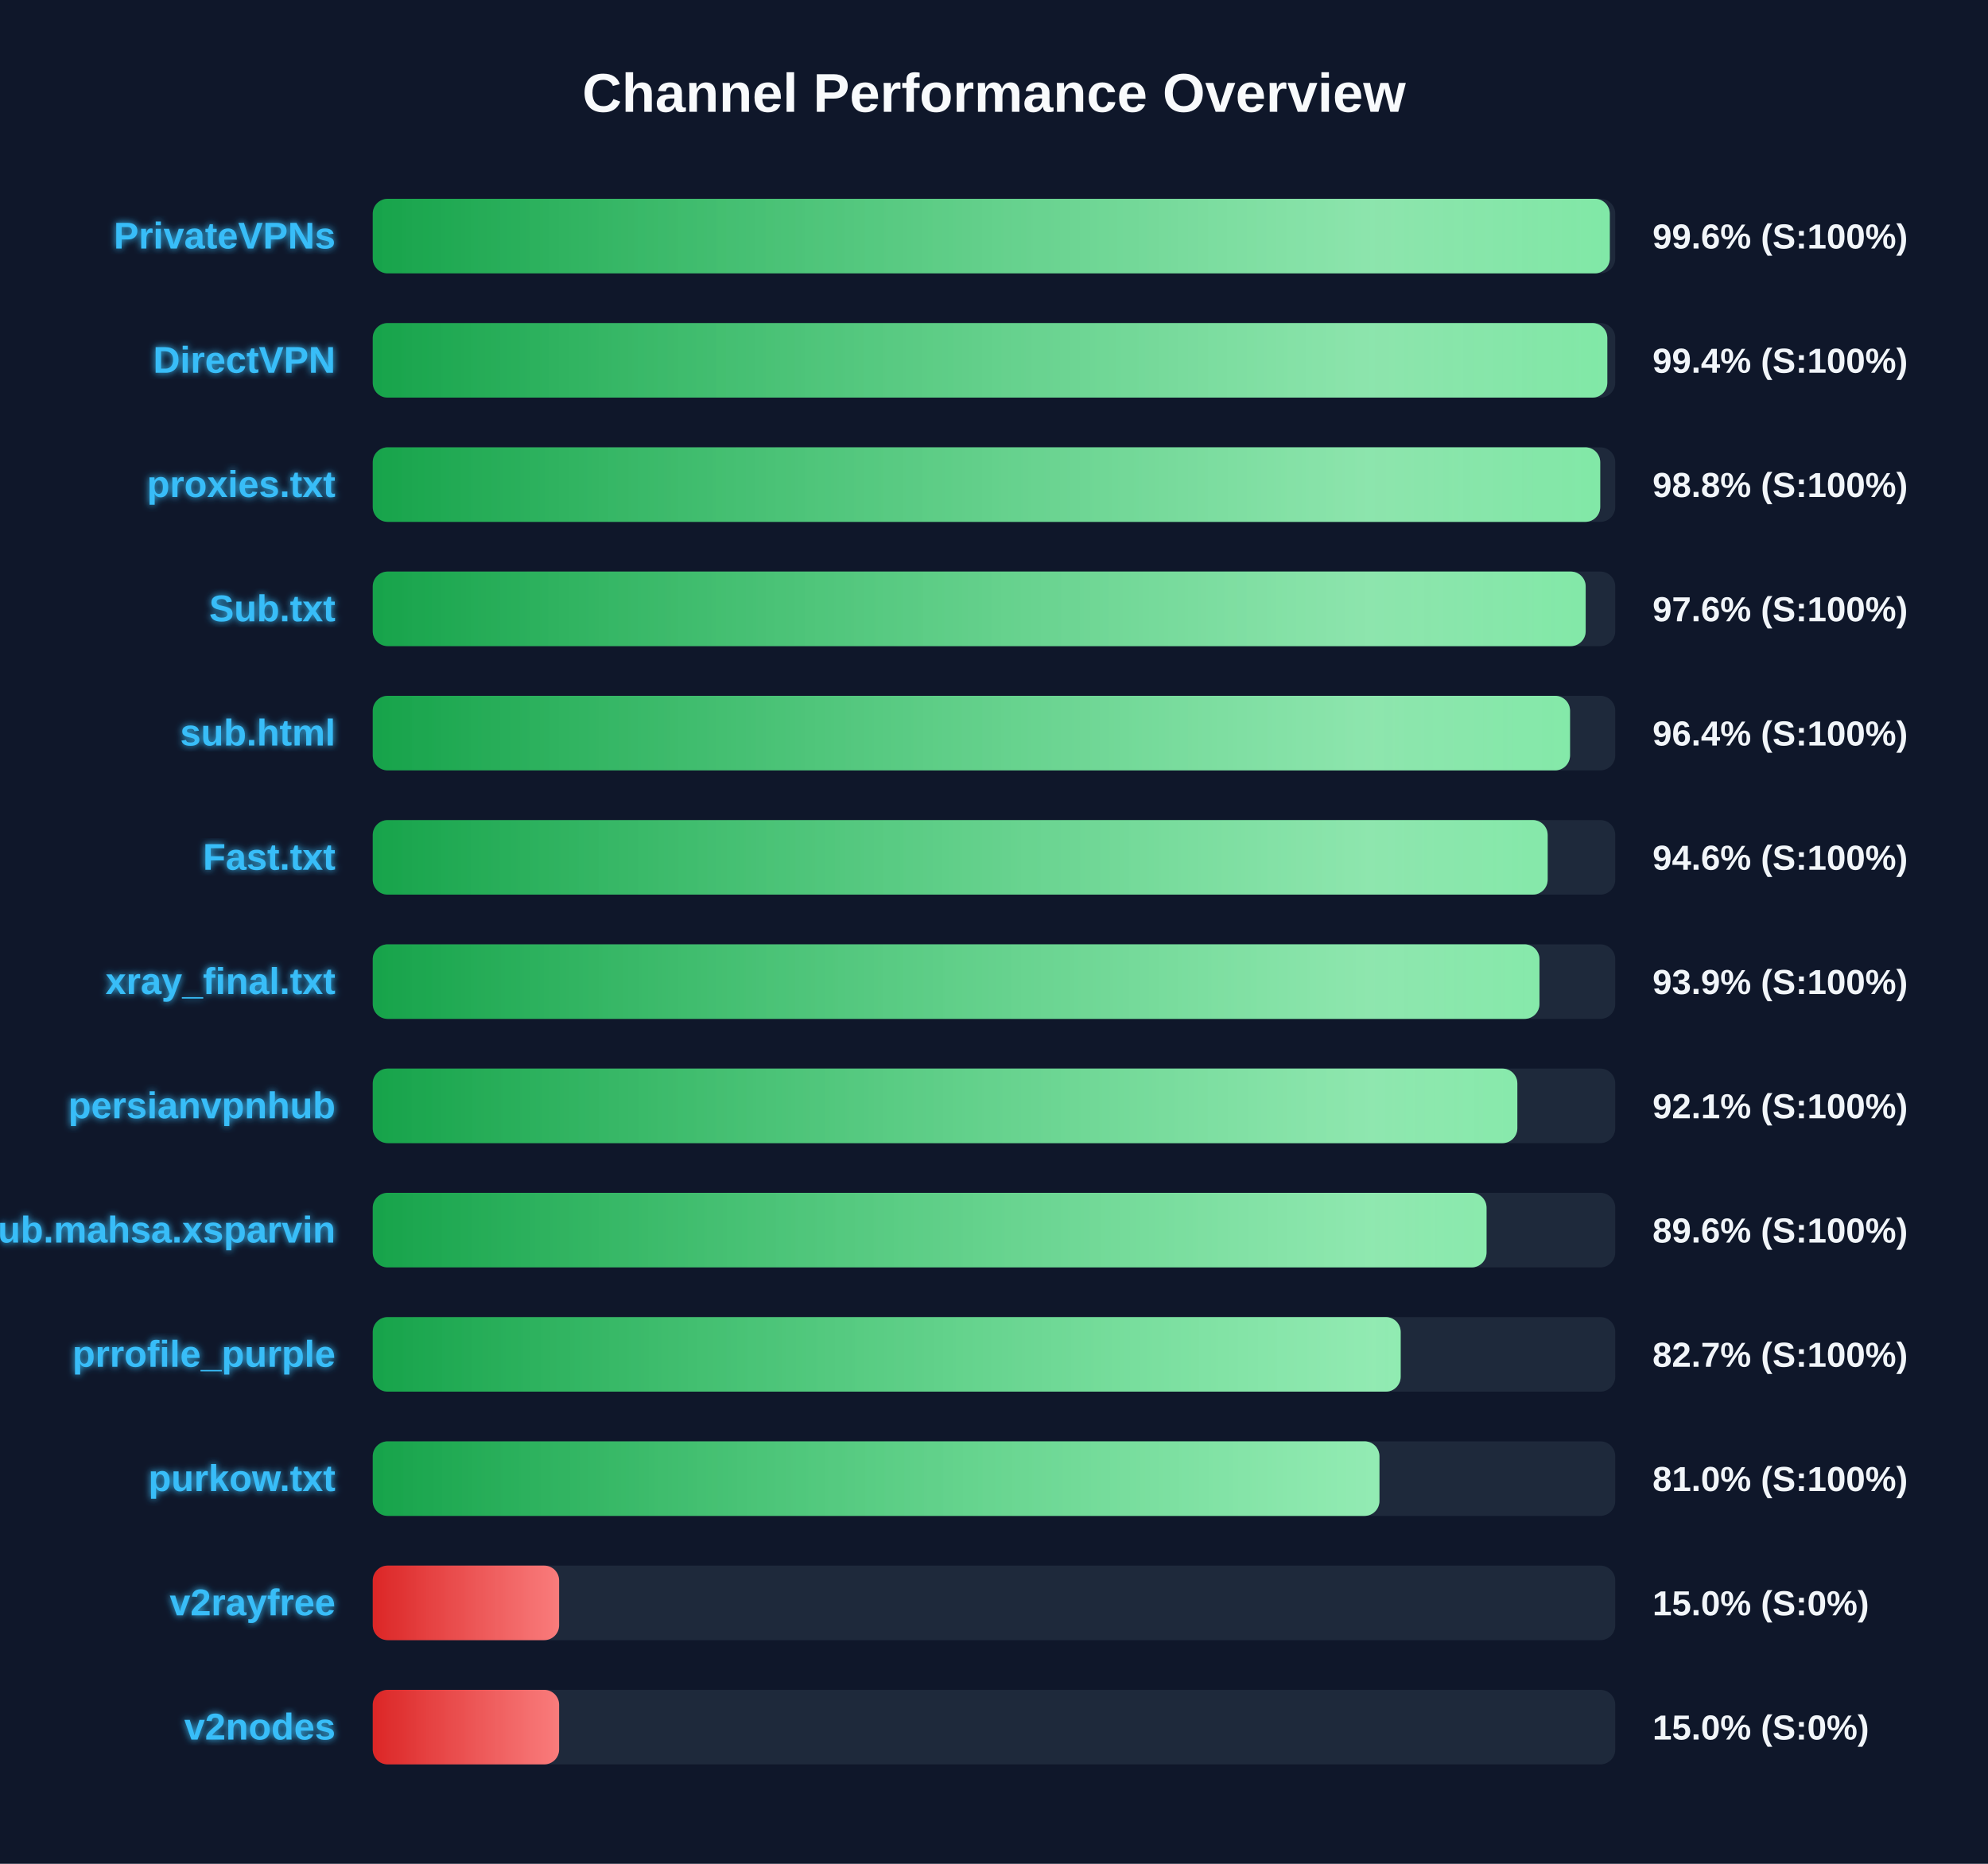
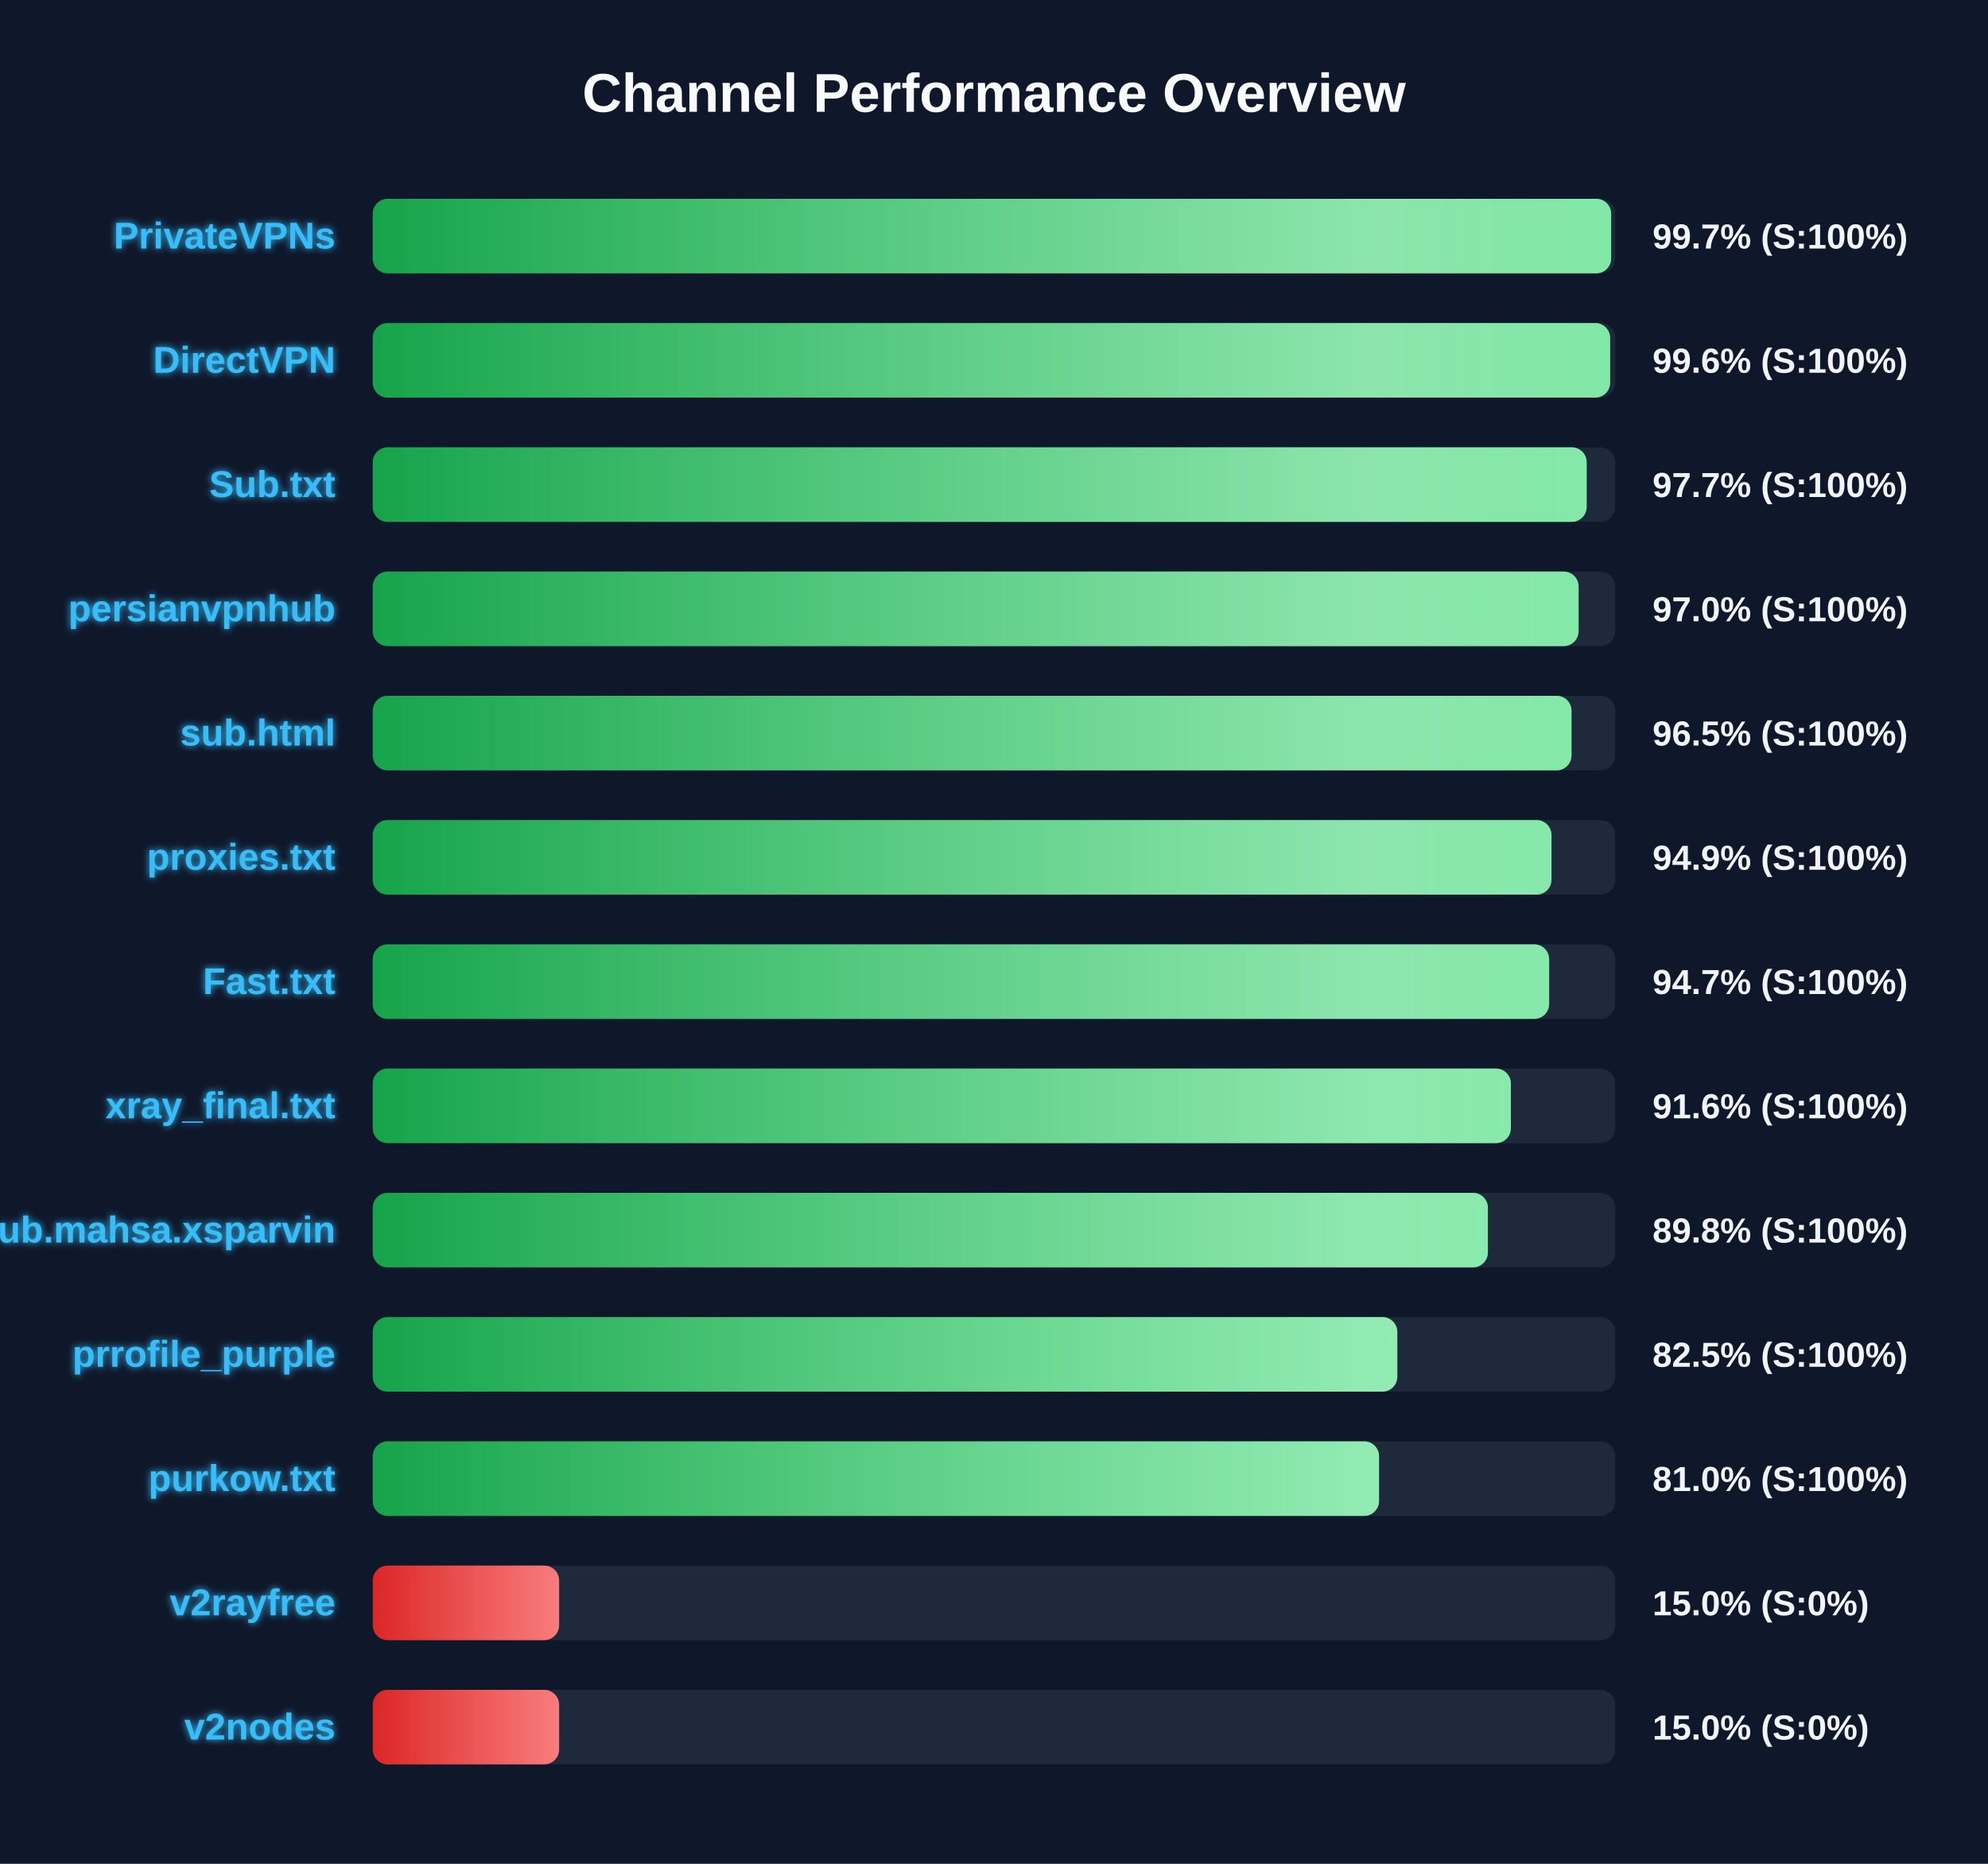
<svg xmlns="http://www.w3.org/2000/svg" width="800" height="750" version="1.1">
  <defs>
    <linearGradient id="grad-green" x1="0%" y1="0%" x2="100%" y2="0%">
      <stop offset="0%" stop-color="#16a34a" />
      <stop offset="100%" stop-color="#4ade80" />
    </linearGradient>
    <linearGradient id="grad-yellow" x1="0%" y1="0%" x2="100%" y2="0%">
      <stop offset="0%" stop-color="#ca8a04" />
      <stop offset="100%" stop-color="#fde047" />
    </linearGradient>
    <linearGradient id="grad-red" x1="0%" y1="0%" x2="100%" y2="0%">
      <stop offset="0%" stop-color="#dc2626" />
      <stop offset="100%" stop-color="#f87171" />
    </linearGradient>
    <linearGradient id="shimmer" x1="0%" y1="0%" x2="100%" y2="0%">
      <stop offset="0%" stop-color="rgba(255,255,255,0)" />
      <stop offset="50%" stop-color="rgba(255,255,255,0.4)" />
      <stop offset="100%" stop-color="rgba(255,255,255,0)" />
    </linearGradient>
    <filter id="glow" x="-20%" y="-20%" width="140%" height="140%">
      <feGaussianBlur stdDeviation="1.5" result="blur" />
      <feComposite in="SourceGraphic" in2="blur" operator="over" />
    </filter>
  </defs>
  <style>
        .bg-rect { fill: #0f172a; }
        .title { font: bold 22px 'Segoe UI', Arial, sans-serif; fill: #f8fafc; }
        .row { font: bold 15px 'Segoe UI', Arial, sans-serif; fill: #38bdf8; filter: url(#glow); }
        .score { font: bold 14px 'Segoe UI', Arial, sans-serif; fill: #f1f5f9; }
        @keyframes shimmer-anim {
            0% { transform: translateX(-100%); }
            100% { transform: translateX(200%); }
        }
        .shimmer-rect {
            animation: shimmer-anim 2.5s infinite linear;
        }
    </style>
  <rect width="100%" height="100%" class="bg-rect" />
  <text x="400" y="45" text-anchor="middle" class="title">Channel Performance Overview</text>
  <rect x="150" y="80" width="500" height="30" fill="#1e293b" rx="6" />
  <clipPath id="clip-0">
-     <rect x="150" y="80" width="497.8" height="30" rx="6" />
+     <rect x="150" y="80" width="498.35" height="30" rx="6" />
  </clipPath>
-   <rect x="150" y="80" width="497.8" height="30" fill="url(#grad-green)" rx="6" />
+   <rect x="150" y="80" width="498.35" height="30" fill="url(#grad-green)" rx="6" />
  <g clip-path="url(#clip-0)">
    <rect x="150" y="80" width="100%" height="30" fill="url(#shimmer)" class="shimmer-rect" />
  </g>
  <text x="135" y="100" text-anchor="end" class="row">PrivateVPNs</text>
-   <text x="665" y="100" text-anchor="start" class="score">99.6% (S:100%)</text>
+   <text x="665" y="100" text-anchor="start" class="score">99.7% (S:100%)</text>
  <rect x="150" y="130" width="500" height="30" fill="#1e293b" rx="6" />
  <clipPath id="clip-1">
-     <rect x="150" y="130" width="496.8" height="30" rx="6" />
+     <rect x="150" y="130" width="497.95" height="30" rx="6" />
  </clipPath>
-   <rect x="150" y="130" width="496.8" height="30" fill="url(#grad-green)" rx="6" />
+   <rect x="150" y="130" width="497.95" height="30" fill="url(#grad-green)" rx="6" />
  <g clip-path="url(#clip-1)">
    <rect x="150" y="130" width="100%" height="30" fill="url(#shimmer)" class="shimmer-rect" />
  </g>
  <text x="135" y="150" text-anchor="end" class="row">DirectVPN</text>
-   <text x="665" y="150" text-anchor="start" class="score">99.4% (S:100%)</text>
+   <text x="665" y="150" text-anchor="start" class="score">99.6% (S:100%)</text>
  <rect x="150" y="180" width="500" height="30" fill="#1e293b" rx="6" />
  <clipPath id="clip-2">
-     <rect x="150" y="180" width="493.95" height="30" rx="6" />
+     <rect x="150" y="180" width="488.5" height="30" rx="6" />
  </clipPath>
-   <rect x="150" y="180" width="493.95" height="30" fill="url(#grad-green)" rx="6" />
+   <rect x="150" y="180" width="488.5" height="30" fill="url(#grad-green)" rx="6" />
  <g clip-path="url(#clip-2)">
    <rect x="150" y="180" width="100%" height="30" fill="url(#shimmer)" class="shimmer-rect" />
  </g>
-   <text x="135" y="200" text-anchor="end" class="row">proxies.txt</text>
-   <text x="665" y="200" text-anchor="start" class="score">98.8% (S:100%)</text>
+   <text x="135" y="200" text-anchor="end" class="row">Sub.txt</text>
+   <text x="665" y="200" text-anchor="start" class="score">97.7% (S:100%)</text>
  <rect x="150" y="230" width="500" height="30" fill="#1e293b" rx="6" />
  <clipPath id="clip-3">
-     <rect x="150" y="230" width="488.1" height="30" rx="6" />
+     <rect x="150" y="230" width="485.25" height="30" rx="6" />
  </clipPath>
-   <rect x="150" y="230" width="488.1" height="30" fill="url(#grad-green)" rx="6" />
+   <rect x="150" y="230" width="485.25" height="30" fill="url(#grad-green)" rx="6" />
  <g clip-path="url(#clip-3)">
    <rect x="150" y="230" width="100%" height="30" fill="url(#shimmer)" class="shimmer-rect" />
  </g>
-   <text x="135" y="250" text-anchor="end" class="row">Sub.txt</text>
-   <text x="665" y="250" text-anchor="start" class="score">97.6% (S:100%)</text>
+   <text x="135" y="250" text-anchor="end" class="row">persianvpnhub</text>
+   <text x="665" y="250" text-anchor="start" class="score">97.0% (S:100%)</text>
  <rect x="150" y="280" width="500" height="30" fill="#1e293b" rx="6" />
  <clipPath id="clip-4">
-     <rect x="150" y="280" width="481.8" height="30" rx="6" />
+     <rect x="150" y="280" width="482.4" height="30" rx="6" />
  </clipPath>
-   <rect x="150" y="280" width="481.8" height="30" fill="url(#grad-green)" rx="6" />
+   <rect x="150" y="280" width="482.4" height="30" fill="url(#grad-green)" rx="6" />
  <g clip-path="url(#clip-4)">
    <rect x="150" y="280" width="100%" height="30" fill="url(#shimmer)" class="shimmer-rect" />
  </g>
  <text x="135" y="300" text-anchor="end" class="row">sub.html</text>
-   <text x="665" y="300" text-anchor="start" class="score">96.4% (S:100%)</text>
+   <text x="665" y="300" text-anchor="start" class="score">96.5% (S:100%)</text>
  <rect x="150" y="330" width="500" height="30" fill="#1e293b" rx="6" />
  <clipPath id="clip-5">
-     <rect x="150" y="330" width="472.8" height="30" rx="6" />
+     <rect x="150" y="330" width="474.35" height="30" rx="6" />
  </clipPath>
-   <rect x="150" y="330" width="472.8" height="30" fill="url(#grad-green)" rx="6" />
+   <rect x="150" y="330" width="474.35" height="30" fill="url(#grad-green)" rx="6" />
  <g clip-path="url(#clip-5)">
    <rect x="150" y="330" width="100%" height="30" fill="url(#shimmer)" class="shimmer-rect" />
  </g>
-   <text x="135" y="350" text-anchor="end" class="row">Fast.txt</text>
-   <text x="665" y="350" text-anchor="start" class="score">94.6% (S:100%)</text>
+   <text x="135" y="350" text-anchor="end" class="row">proxies.txt</text>
+   <text x="665" y="350" text-anchor="start" class="score">94.9% (S:100%)</text>
  <rect x="150" y="380" width="500" height="30" fill="#1e293b" rx="6" />
  <clipPath id="clip-6">
-     <rect x="150" y="380" width="469.5" height="30" rx="6" />
+     <rect x="150" y="380" width="473.4" height="30" rx="6" />
  </clipPath>
-   <rect x="150" y="380" width="469.5" height="30" fill="url(#grad-green)" rx="6" />
+   <rect x="150" y="380" width="473.4" height="30" fill="url(#grad-green)" rx="6" />
  <g clip-path="url(#clip-6)">
    <rect x="150" y="380" width="100%" height="30" fill="url(#shimmer)" class="shimmer-rect" />
  </g>
-   <text x="135" y="400" text-anchor="end" class="row">xray_final.txt</text>
-   <text x="665" y="400" text-anchor="start" class="score">93.9% (S:100%)</text>
+   <text x="135" y="400" text-anchor="end" class="row">Fast.txt</text>
+   <text x="665" y="400" text-anchor="start" class="score">94.7% (S:100%)</text>
  <rect x="150" y="430" width="500" height="30" fill="#1e293b" rx="6" />
  <clipPath id="clip-7">
-     <rect x="150" y="430" width="460.6" height="30" rx="6" />
+     <rect x="150" y="430" width="458.0" height="30" rx="6" />
  </clipPath>
-   <rect x="150" y="430" width="460.6" height="30" fill="url(#grad-green)" rx="6" />
+   <rect x="150" y="430" width="458.0" height="30" fill="url(#grad-green)" rx="6" />
  <g clip-path="url(#clip-7)">
    <rect x="150" y="430" width="100%" height="30" fill="url(#shimmer)" class="shimmer-rect" />
  </g>
-   <text x="135" y="450" text-anchor="end" class="row">persianvpnhub</text>
-   <text x="665" y="450" text-anchor="start" class="score">92.1% (S:100%)</text>
+   <text x="135" y="450" text-anchor="end" class="row">xray_final.txt</text>
+   <text x="665" y="450" text-anchor="start" class="score">91.6% (S:100%)</text>
  <rect x="150" y="480" width="500" height="30" fill="#1e293b" rx="6" />
  <clipPath id="clip-8">
-     <rect x="150" y="480" width="448.2" height="30" rx="6" />
+     <rect x="150" y="480" width="448.75" height="30" rx="6" />
  </clipPath>
-   <rect x="150" y="480" width="448.2" height="30" fill="url(#grad-green)" rx="6" />
+   <rect x="150" y="480" width="448.75" height="30" fill="url(#grad-green)" rx="6" />
  <g clip-path="url(#clip-8)">
    <rect x="150" y="480" width="100%" height="30" fill="url(#shimmer)" class="shimmer-rect" />
  </g>
  <text x="135" y="500" text-anchor="end" class="row">Sub.mahsa.xsparvin</text>
-   <text x="665" y="500" text-anchor="start" class="score">89.6% (S:100%)</text>
+   <text x="665" y="500" text-anchor="start" class="score">89.8% (S:100%)</text>
  <rect x="150" y="530" width="500" height="30" fill="#1e293b" rx="6" />
  <clipPath id="clip-9">
-     <rect x="150" y="530" width="413.65" height="30" rx="6" />
+     <rect x="150" y="530" width="412.3" height="30" rx="6" />
  </clipPath>
-   <rect x="150" y="530" width="413.65" height="30" fill="url(#grad-green)" rx="6" />
+   <rect x="150" y="530" width="412.3" height="30" fill="url(#grad-green)" rx="6" />
  <g clip-path="url(#clip-9)">
    <rect x="150" y="530" width="100%" height="30" fill="url(#shimmer)" class="shimmer-rect" />
  </g>
  <text x="135" y="550" text-anchor="end" class="row">prrofile_purple</text>
-   <text x="665" y="550" text-anchor="start" class="score">82.7% (S:100%)</text>
+   <text x="665" y="550" text-anchor="start" class="score">82.5% (S:100%)</text>
  <rect x="150" y="580" width="500" height="30" fill="#1e293b" rx="6" />
  <clipPath id="clip-10">
-     <rect x="150" y="580" width="405.1" height="30" rx="6" />
+     <rect x="150" y="580" width="404.95" height="30" rx="6" />
  </clipPath>
-   <rect x="150" y="580" width="405.1" height="30" fill="url(#grad-green)" rx="6" />
+   <rect x="150" y="580" width="404.95" height="30" fill="url(#grad-green)" rx="6" />
  <g clip-path="url(#clip-10)">
    <rect x="150" y="580" width="100%" height="30" fill="url(#shimmer)" class="shimmer-rect" />
  </g>
  <text x="135" y="600" text-anchor="end" class="row">purkow.txt</text>
  <text x="665" y="600" text-anchor="start" class="score">81.0% (S:100%)</text>
  <rect x="150" y="630" width="500" height="30" fill="#1e293b" rx="6" />
  <clipPath id="clip-11">
    <rect x="150" y="630" width="75.0" height="30" rx="6" />
  </clipPath>
  <rect x="150" y="630" width="75.0" height="30" fill="url(#grad-red)" rx="6" />
  <g clip-path="url(#clip-11)">
    <rect x="150" y="630" width="100%" height="30" fill="url(#shimmer)" class="shimmer-rect" />
  </g>
  <text x="135" y="650" text-anchor="end" class="row">v2rayfree</text>
  <text x="665" y="650" text-anchor="start" class="score">15.0% (S:0%)</text>
  <rect x="150" y="680" width="500" height="30" fill="#1e293b" rx="6" />
  <clipPath id="clip-12">
    <rect x="150" y="680" width="75.0" height="30" rx="6" />
  </clipPath>
  <rect x="150" y="680" width="75.0" height="30" fill="url(#grad-red)" rx="6" />
  <g clip-path="url(#clip-12)">
    <rect x="150" y="680" width="100%" height="30" fill="url(#shimmer)" class="shimmer-rect" />
  </g>
  <text x="135" y="700" text-anchor="end" class="row">v2nodes</text>
  <text x="665" y="700" text-anchor="start" class="score">15.0% (S:0%)</text>
</svg>
